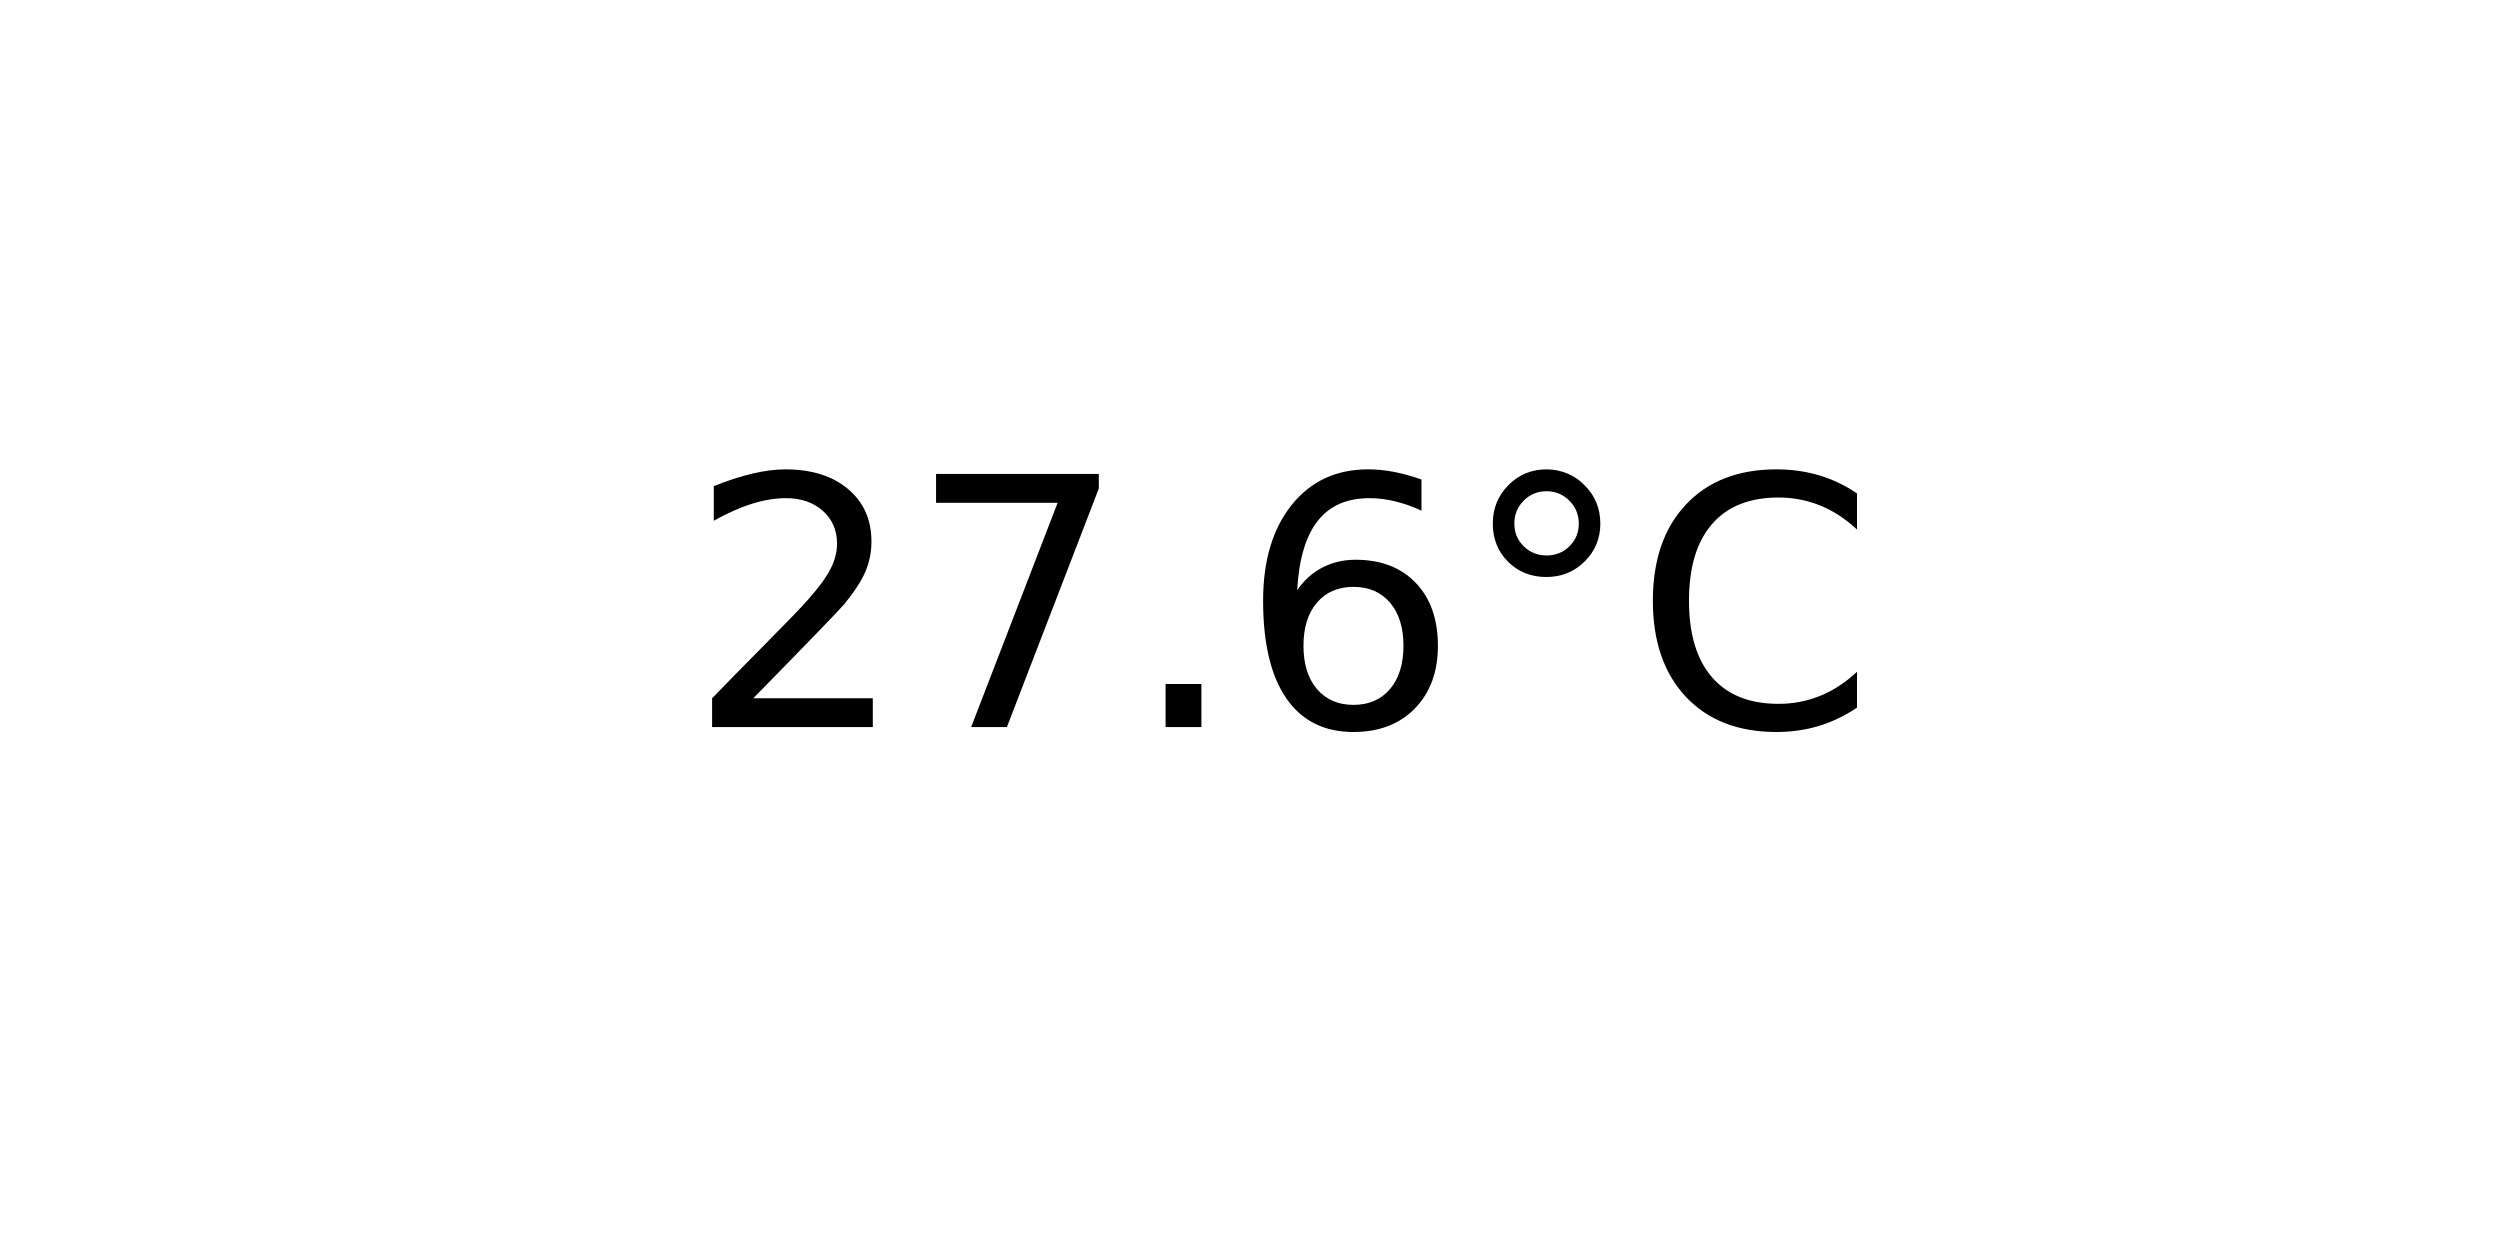
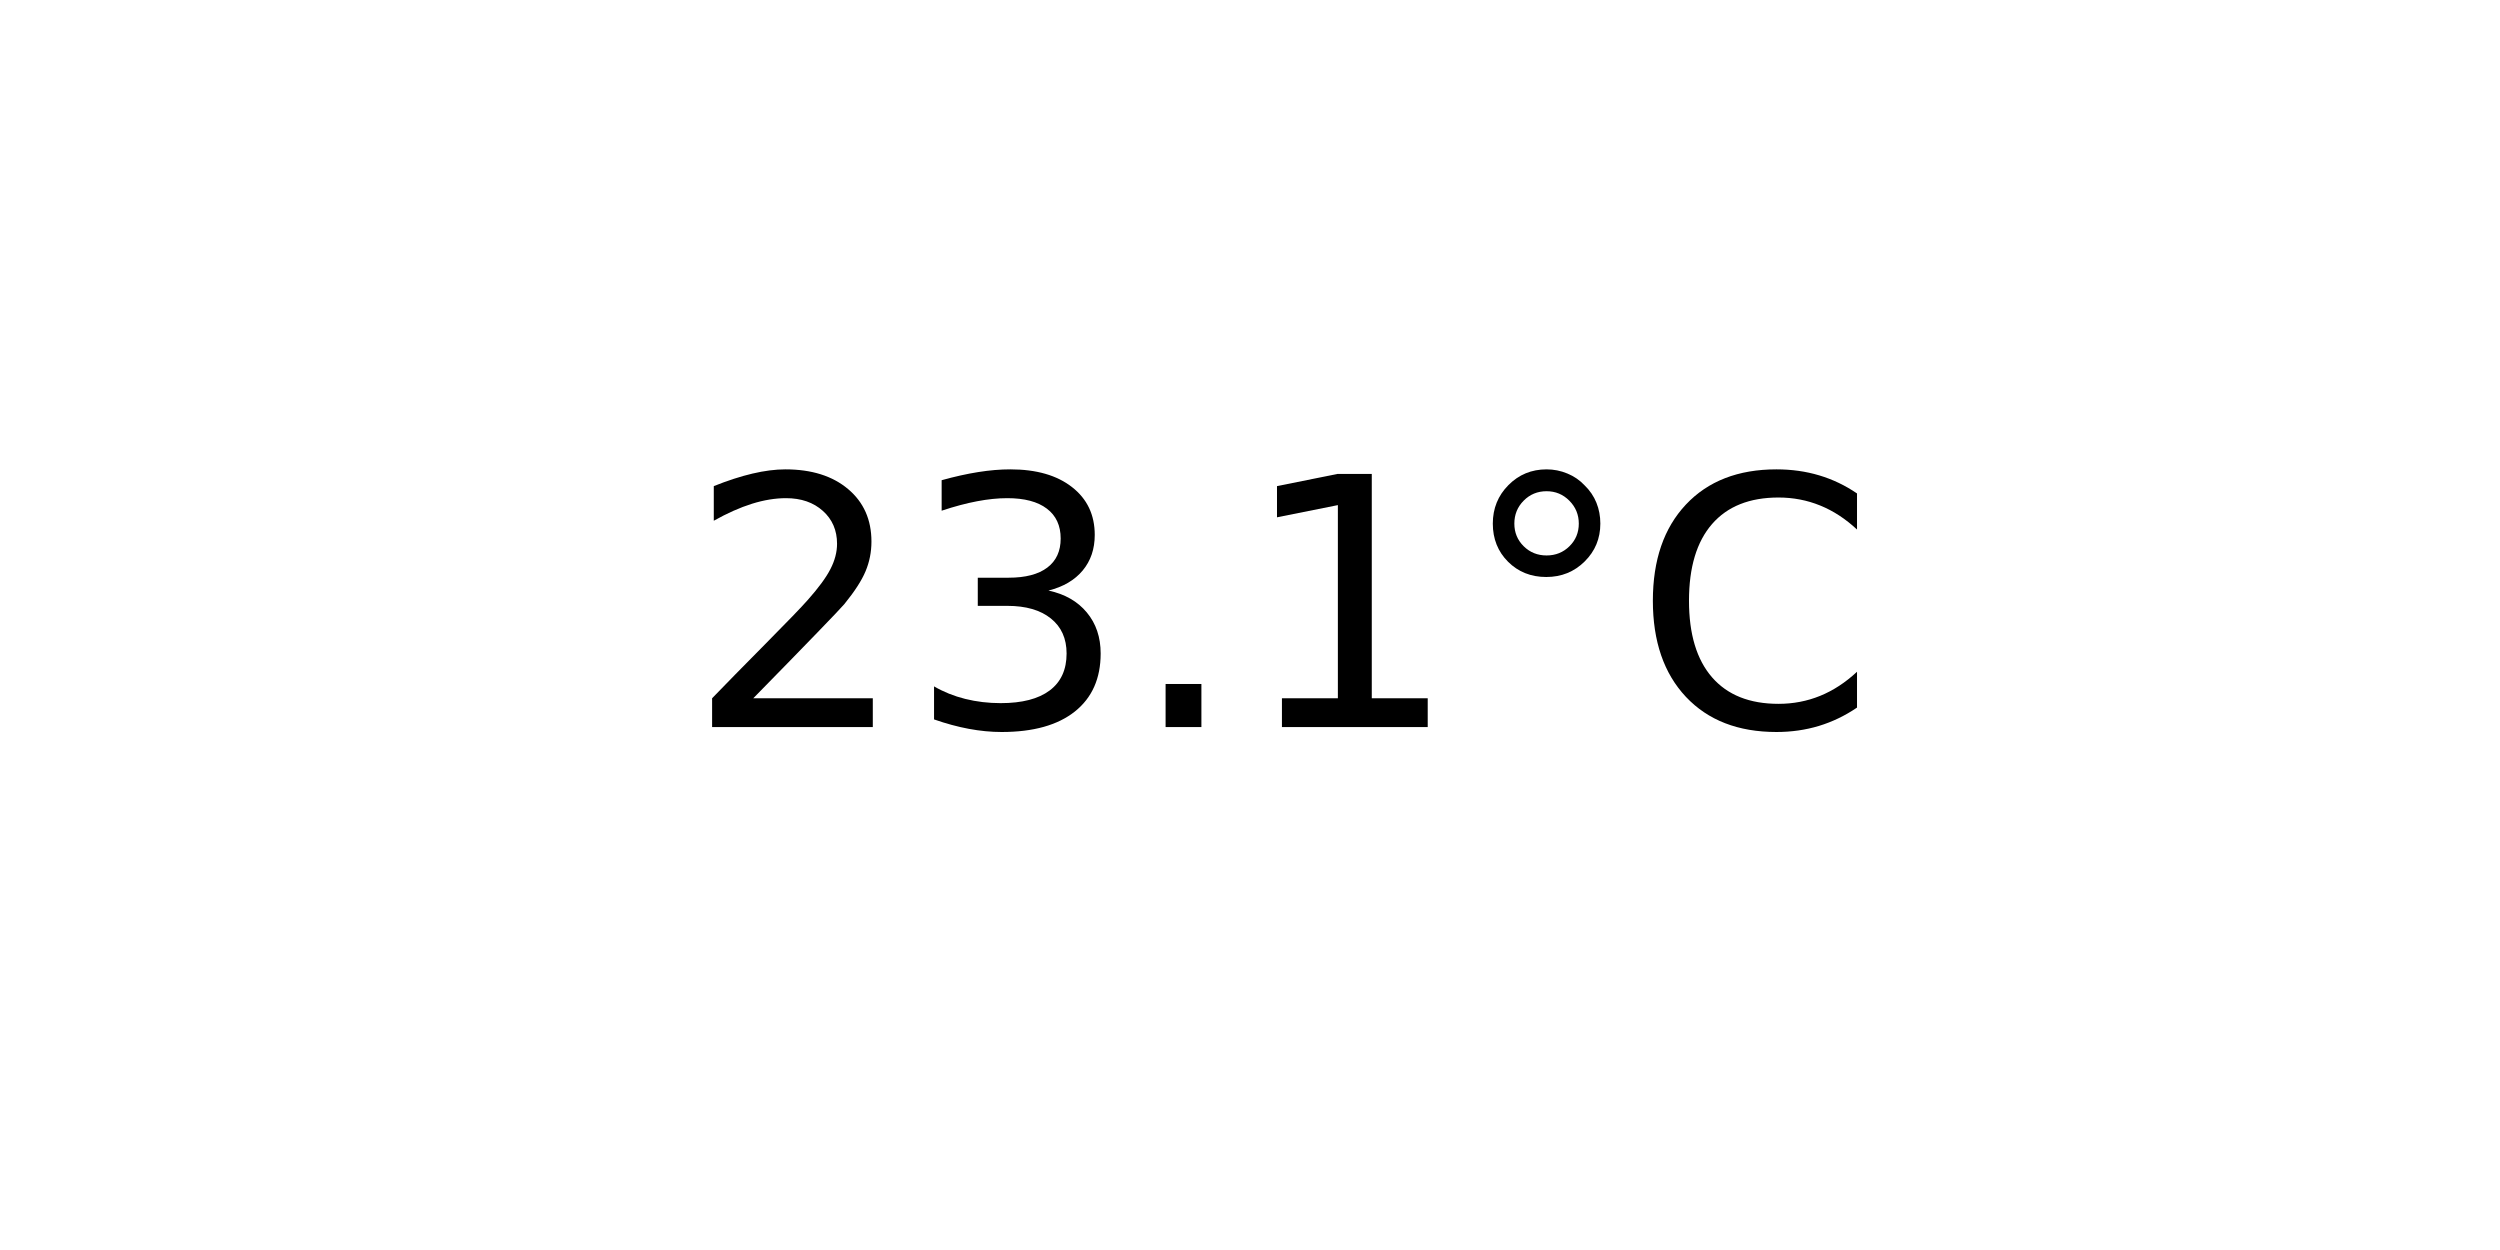
<svg xmlns="http://www.w3.org/2000/svg" xmlns:xlink="http://www.w3.org/1999/xlink" width="72pt" height="36pt" viewBox="0 0 72 36" version="1.1">
  <defs>
    <style type="text/css">*{stroke-linejoin: round; stroke-linecap: butt}</style>
  </defs>
  <g id="figure_1">
    <g id="axes_1">
      <g id="text_1">
        <g transform="translate(19.77578 20.93937) scale(0.1 -0.1)">
          <defs>
            <path id="DejaVuSans-32" d="M 1228 531  L 3431 531  L 3431 0  L 469 0  L 469 531  Q 828 903 1448 1529  Q 2069 2156 2228 2338  Q 2531 2678 2651 2914  Q 2772 3150 2772 3378  Q 2772 3750 2511 3984  Q 2250 4219 1831 4219  Q 1534 4219 1204 4116  Q 875 4013 500 3803  L 500 4441  Q 881 4594 1212 4672  Q 1544 4750 1819 4750  Q 2544 4750 2975 4387  Q 3406 4025 3406 3419  Q 3406 3131 3298 2873  Q 3191 2616 2906 2266  Q 2828 2175 2409 1742  Q 1991 1309 1228 531  z " transform="scale(0.015625)" />
-             <path id="DejaVuSans-37" d="M 525 4666  L 3525 4666  L 3525 4397  L 1831 0  L 1172 0  L 2766 4134  L 525 4134  L 525 4666  z " transform="scale(0.015625)" />
+             <path id="DejaVuSans-33" d="M 2597 2516  Q 3050 2419 3304 2112  Q 3559 1806 3559 1356  Q 3559 666 3084 287  Q 2609 -91 1734 -91  Q 1441 -91 1130 -33  Q 819 25 488 141  L 488 750  Q 750 597 1062 519  Q 1375 441 1716 441  Q 2309 441 2620 675  Q 2931 909 2931 1356  Q 2931 1769 2642 2001  Q 2353 2234 1838 2234  L 1294 2234  L 1294 2753  L 1863 2753  Q 2328 2753 2575 2939  Q 2822 3125 2822 3475  Q 2822 3834 2567 4026  Q 2313 4219 1838 4219  Q 1578 4219 1281 4162  Q 984 4106 628 3988  L 628 4550  Q 988 4650 1302 4700  Q 1616 4750 1894 4750  Q 2613 4750 3031 4423  Q 3450 4097 3450 3541  Q 3450 3153 3228 2886  Q 3006 2619 2597 2516  z " transform="scale(0.015625)" />
            <path id="DejaVuSans-2e" d="M 684 794  L 1344 794  L 1344 0  L 684 0  L 684 794  z " transform="scale(0.015625)" />
-             <path id="DejaVuSans-36" d="M 2113 2584  Q 1688 2584 1439 2293  Q 1191 2003 1191 1497  Q 1191 994 1439 701  Q 1688 409 2113 409  Q 2538 409 2786 701  Q 3034 994 3034 1497  Q 3034 2003 2786 2293  Q 2538 2584 2113 2584  z M 3366 4563  L 3366 3988  Q 3128 4100 2886 4159  Q 2644 4219 2406 4219  Q 1781 4219 1451 3797  Q 1122 3375 1075 2522  Q 1259 2794 1537 2939  Q 1816 3084 2150 3084  Q 2853 3084 3261 2657  Q 3669 2231 3669 1497  Q 3669 778 3244 343  Q 2819 -91 2113 -91  Q 1303 -91 875 529  Q 447 1150 447 2328  Q 447 3434 972 4092  Q 1497 4750 2381 4750  Q 2619 4750 2861 4703  Q 3103 4656 3366 4563  z " transform="scale(0.015625)" />
+             <path id="DejaVuSans-31" d="M 794 531  L 1825 531  L 1825 4091  L 703 3866  L 703 4441  L 1819 4666  L 2450 4666  L 2450 531  L 3481 531  L 3481 0  L 794 0  L 794 531  z " transform="scale(0.015625)" />
            <path id="DejaVuSans-b0" d="M 1600 4347  Q 1350 4347 1178 4173  Q 1006 4000 1006 3750  Q 1006 3503 1178 3333  Q 1350 3163 1600 3163  Q 1850 3163 2022 3333  Q 2194 3503 2194 3750  Q 2194 3997 2020 4172  Q 1847 4347 1600 4347  z M 1600 4750  Q 1800 4750 1984 4673  Q 2169 4597 2303 4453  Q 2447 4313 2519 4134  Q 2591 3956 2591 3750  Q 2591 3338 2302 3052  Q 2013 2766 1594 2766  Q 1172 2766 890 3047  Q 609 3328 609 3750  Q 609 4169 896 4459  Q 1184 4750 1600 4750  z " transform="scale(0.015625)" />
            <path id="DejaVuSans-43" d="M 4122 4306  L 4122 3641  Q 3803 3938 3442 4084  Q 3081 4231 2675 4231  Q 1875 4231 1450 3742  Q 1025 3253 1025 2328  Q 1025 1406 1450 917  Q 1875 428 2675 428  Q 3081 428 3442 575  Q 3803 722 4122 1019  L 4122 359  Q 3791 134 3420 21  Q 3050 -91 2638 -91  Q 1578 -91 968 557  Q 359 1206 359 2328  Q 359 3453 968 4101  Q 1578 4750 2638 4750  Q 3056 4750 3426 4639  Q 3797 4528 4122 4306  z " transform="scale(0.015625)" />
          </defs>
          <use xlink:href="#DejaVuSans-32" />
-           <use xlink:href="#DejaVuSans-37" x="63.623" />
+           <use xlink:href="#DejaVuSans-33" x="63.623" />
          <use xlink:href="#DejaVuSans-2e" x="127.246" />
-           <use xlink:href="#DejaVuSans-36" x="159.033" />
+           <use xlink:href="#DejaVuSans-31" x="159.033" />
          <use xlink:href="#DejaVuSans-b0" x="222.656" />
          <use xlink:href="#DejaVuSans-43" x="272.656" />
        </g>
      </g>
    </g>
  </g>
</svg>
